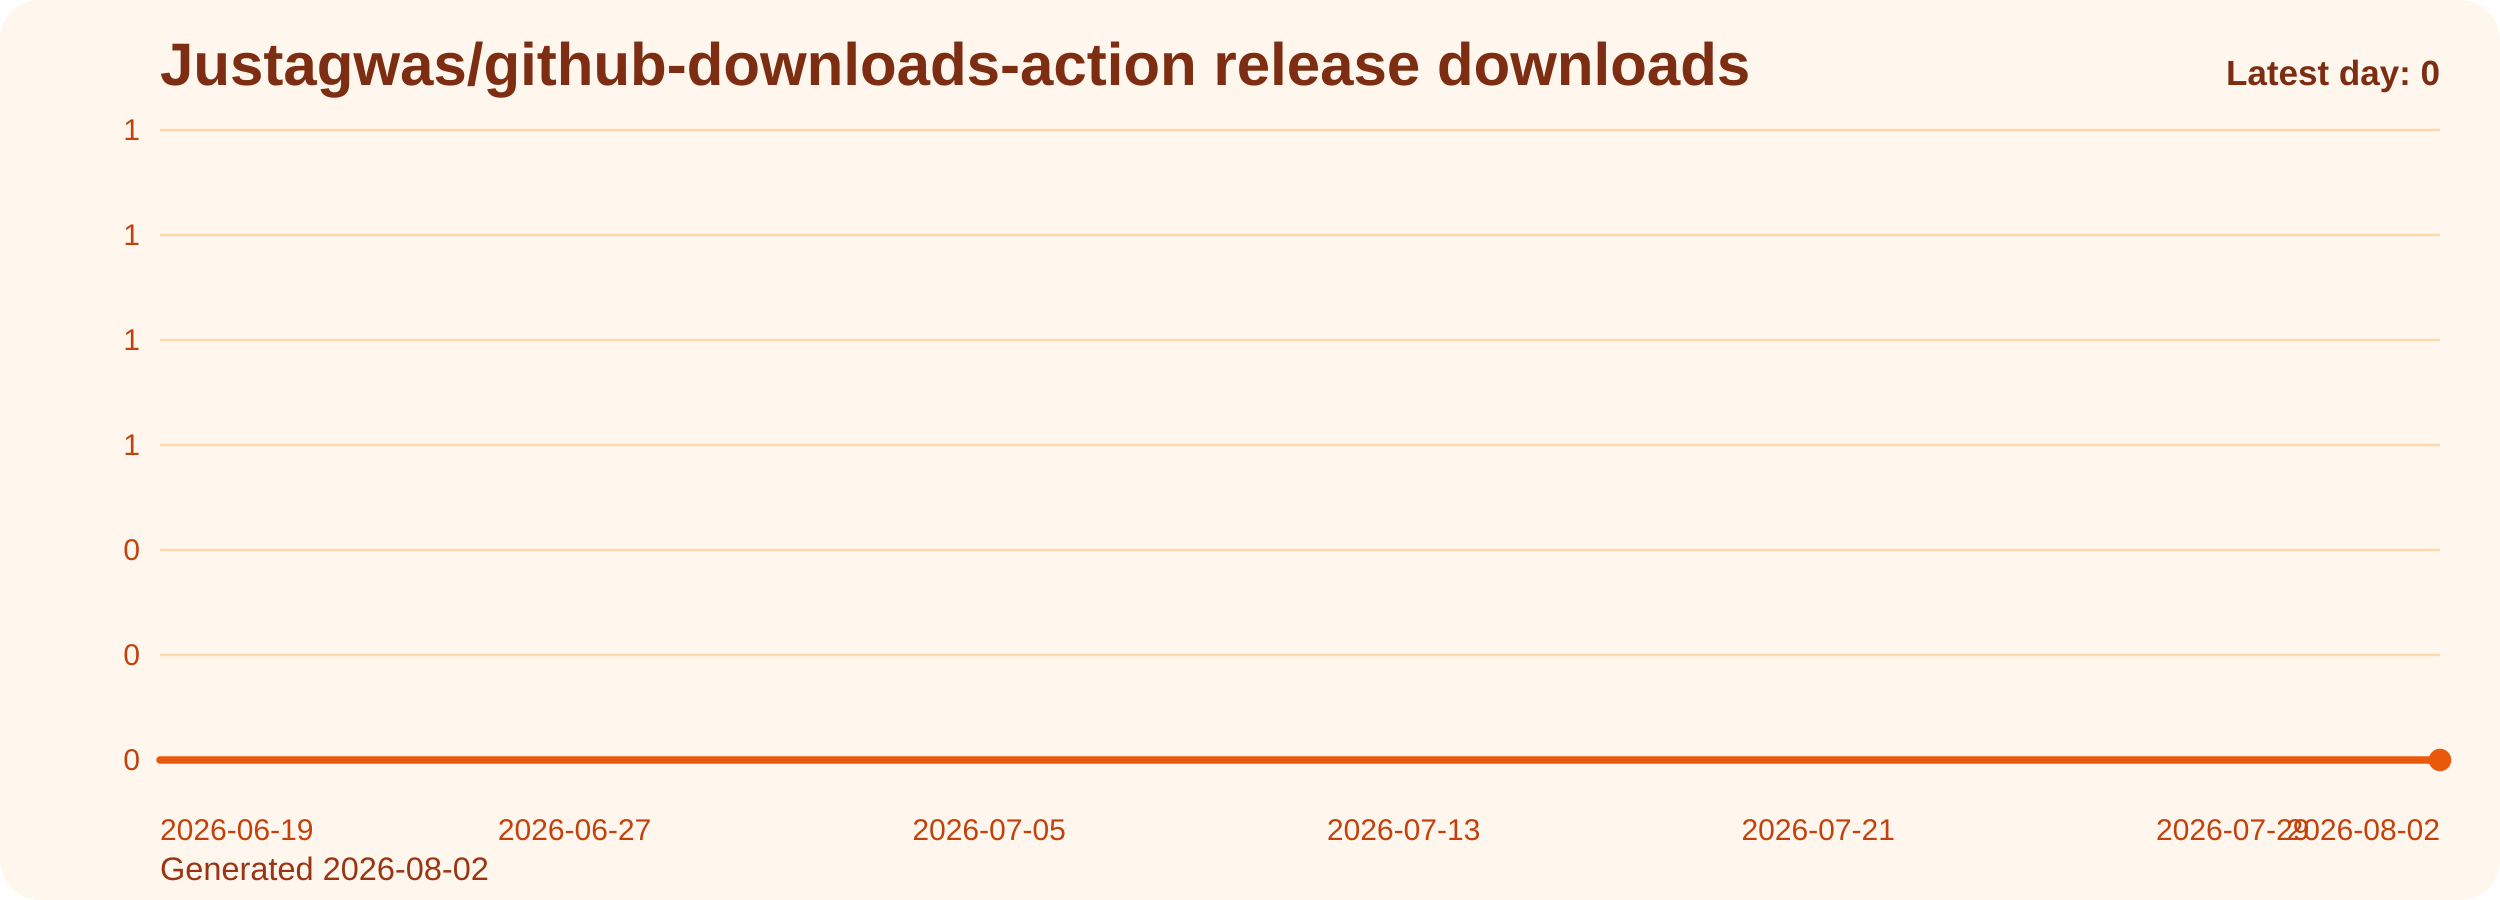
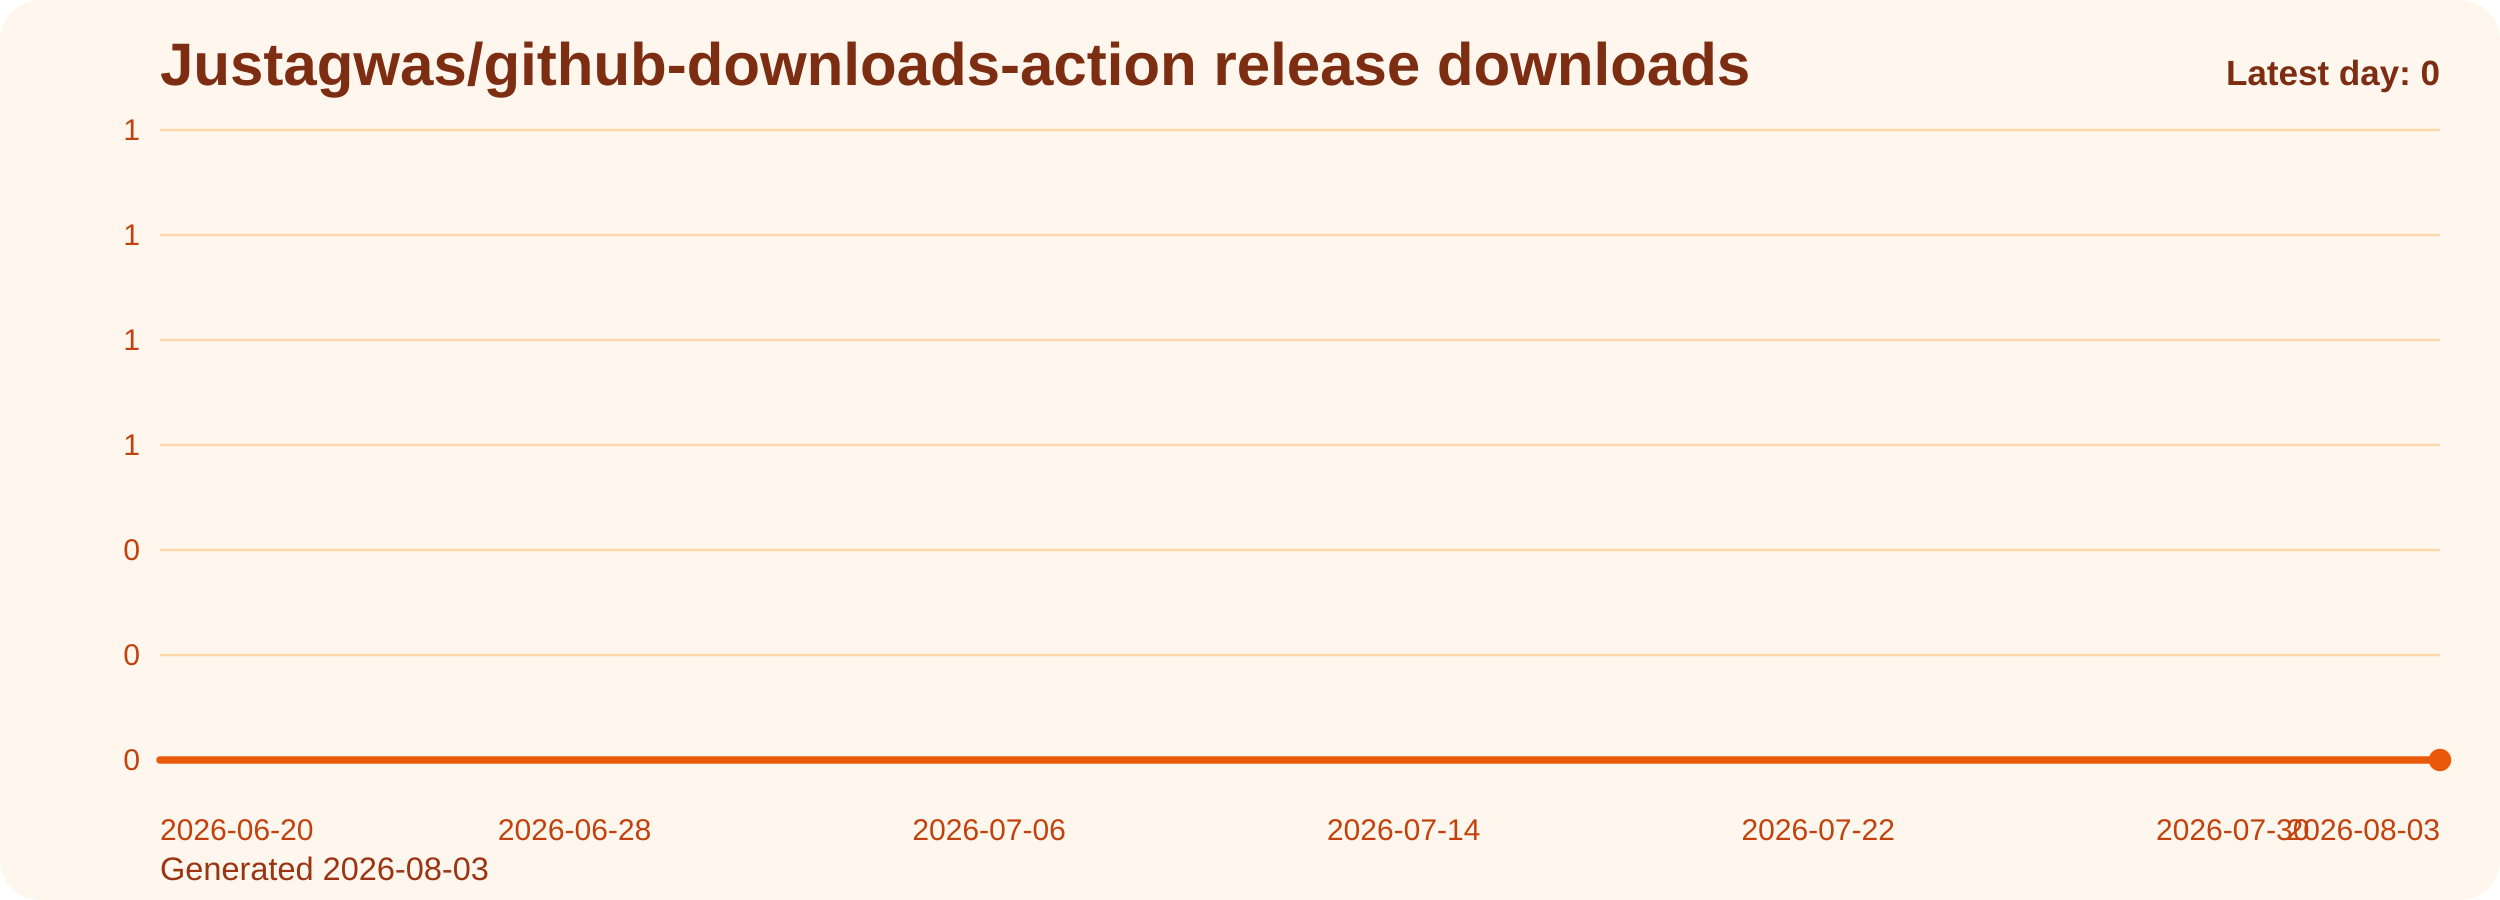
<svg xmlns="http://www.w3.org/2000/svg" viewBox="0 0 1000 360" role="img" aria-label="Justagwas/github-downloads-action release downloads chart">
  <defs>
    <linearGradient id="fill-daily-orange" x1="0" y1="0" x2="0" y2="1">
      <stop offset="0%" stop-color="#f97316" stop-opacity="0.32" />
      <stop offset="100%" stop-color="#f97316" stop-opacity="0.05" />
    </linearGradient>
    <style>
      .bg { fill: #fff7ed; }
      .title { font: 700 24px Arial, sans-serif; fill: #7c2d12; }
      .sub { font: 400 13px Arial, sans-serif; fill: #9a3412; }
      .grid { stroke: #fed7aa; stroke-width: 1; }
      .axis { font: 400 12px Arial, sans-serif; fill: #c2410c; }
      .line { fill: none; stroke: #ea580c; stroke-width: 3; stroke-linecap: round; stroke-linejoin: round; }
      .dot { fill: #ea580c; }
      .value { font: 600 11px Arial, sans-serif; fill: #9a3412; }
      .latest { font: 700 14px Arial, sans-serif; fill: #7c2d12; }
    </style>
  </defs>
  <rect class="bg" x="0" y="0" width="1000" height="360" rx="16" />
  <text class="title" x="64" y="34">Justagwas/github-downloads-action release downloads</text>
-   <text class="sub" x="64" y="352">Generated 2026-08-02</text>
+   <text class="sub" x="64" y="352">Generated 2026-08-03</text>
  <line x1="64" y1="52.00" x2="976" y2="52.00" class="grid" />
  <text x="56" y="56.00" text-anchor="end" class="axis">1</text>
  <line x1="64" y1="94.00" x2="976" y2="94.00" class="grid" />
  <text x="56" y="98.00" text-anchor="end" class="axis">1</text>
  <line x1="64" y1="136.00" x2="976" y2="136.00" class="grid" />
  <text x="56" y="140.00" text-anchor="end" class="axis">1</text>
  <line x1="64" y1="178.00" x2="976" y2="178.00" class="grid" />
  <text x="56" y="182.00" text-anchor="end" class="axis">1</text>
  <line x1="64" y1="220.00" x2="976" y2="220.00" class="grid" />
  <text x="56" y="224.00" text-anchor="end" class="axis">0</text>
  <line x1="64" y1="262.00" x2="976" y2="262.00" class="grid" />
  <text x="56" y="266.00" text-anchor="end" class="axis">0</text>
  <line x1="64" y1="304.00" x2="976" y2="304.00" class="grid" />
  <text x="56" y="308.00" text-anchor="end" class="axis">0</text>
  <path d="M 64.00 304 L 64.00 304.00 L 84.73 304.00 L 105.45 304.00 L 126.18 304.00 L 146.91 304.00 L 167.64 304.00 L 188.36 304.00 L 209.09 304.00 L 229.82 304.00 L 250.55 304.00 L 271.27 304.00 L 292.00 304.00 L 312.73 304.00 L 333.45 304.00 L 354.18 304.00 L 374.91 304.00 L 395.64 304.00 L 416.36 304.00 L 437.09 304.00 L 457.82 304.00 L 478.55 304.00 L 499.27 304.00 L 520.00 304.00 L 540.73 304.00 L 561.45 304.00 L 582.18 304.00 L 602.91 304.00 L 623.64 304.00 L 644.36 304.00 L 665.09 304.00 L 685.82 304.00 L 706.55 304.00 L 727.27 304.00 L 748.00 304.00 L 768.73 304.00 L 789.45 304.00 L 810.18 304.00 L 830.91 304.00 L 851.64 304.00 L 872.36 304.00 L 893.09 304.00 L 913.82 304.00 L 934.55 304.00 L 955.27 304.00 L 976.00 304.00 L 976.00 304 Z" fill="url(#fill-daily-orange)" />
  <polyline class="line" points="64.00,304.00 84.73,304.00 105.45,304.00 126.18,304.00 146.91,304.00 167.64,304.00 188.36,304.00 209.09,304.00 229.82,304.00 250.55,304.00 271.27,304.00 292.00,304.00 312.73,304.00 333.45,304.00 354.18,304.00 374.91,304.00 395.64,304.00 416.36,304.00 437.09,304.00 457.82,304.00 478.55,304.00 499.27,304.00 520.00,304.00 540.73,304.00 561.45,304.00 582.18,304.00 602.91,304.00 623.64,304.00 644.36,304.00 665.09,304.00 685.82,304.00 706.55,304.00 727.27,304.00 748.00,304.00 768.73,304.00 789.45,304.00 810.18,304.00 830.91,304.00 851.64,304.00 872.36,304.00 893.09,304.00 913.82,304.00 934.55,304.00 955.27,304.00 976.00,304.00" />
  <circle class="dot" cx="976.00" cy="304.00" r="4.5" />
-   <text class="axis" x="64.00" y="336" text-anchor="start">2026-06-19</text>
-   <text class="axis" x="229.82" y="336" text-anchor="middle">2026-06-27</text>
-   <text class="axis" x="395.64" y="336" text-anchor="middle">2026-07-05</text>
-   <text class="axis" x="561.45" y="336" text-anchor="middle">2026-07-13</text>
-   <text class="axis" x="727.27" y="336" text-anchor="middle">2026-07-21</text>
-   <text class="axis" x="893.09" y="336" text-anchor="middle">2026-07-29</text>
-   <text class="axis" x="976.00" y="336" text-anchor="end">2026-08-02</text>
+   <text class="axis" x="64.00" y="336" text-anchor="start">2026-06-20</text>
+   <text class="axis" x="229.82" y="336" text-anchor="middle">2026-06-28</text>
+   <text class="axis" x="395.64" y="336" text-anchor="middle">2026-07-06</text>
+   <text class="axis" x="561.45" y="336" text-anchor="middle">2026-07-14</text>
+   <text class="axis" x="727.27" y="336" text-anchor="middle">2026-07-22</text>
+   <text class="axis" x="893.09" y="336" text-anchor="middle">2026-07-30</text>
+   <text class="axis" x="976.00" y="336" text-anchor="end">2026-08-03</text>
  <text class="latest" x="976" y="34" text-anchor="end">Latest day: 0</text>
</svg>
